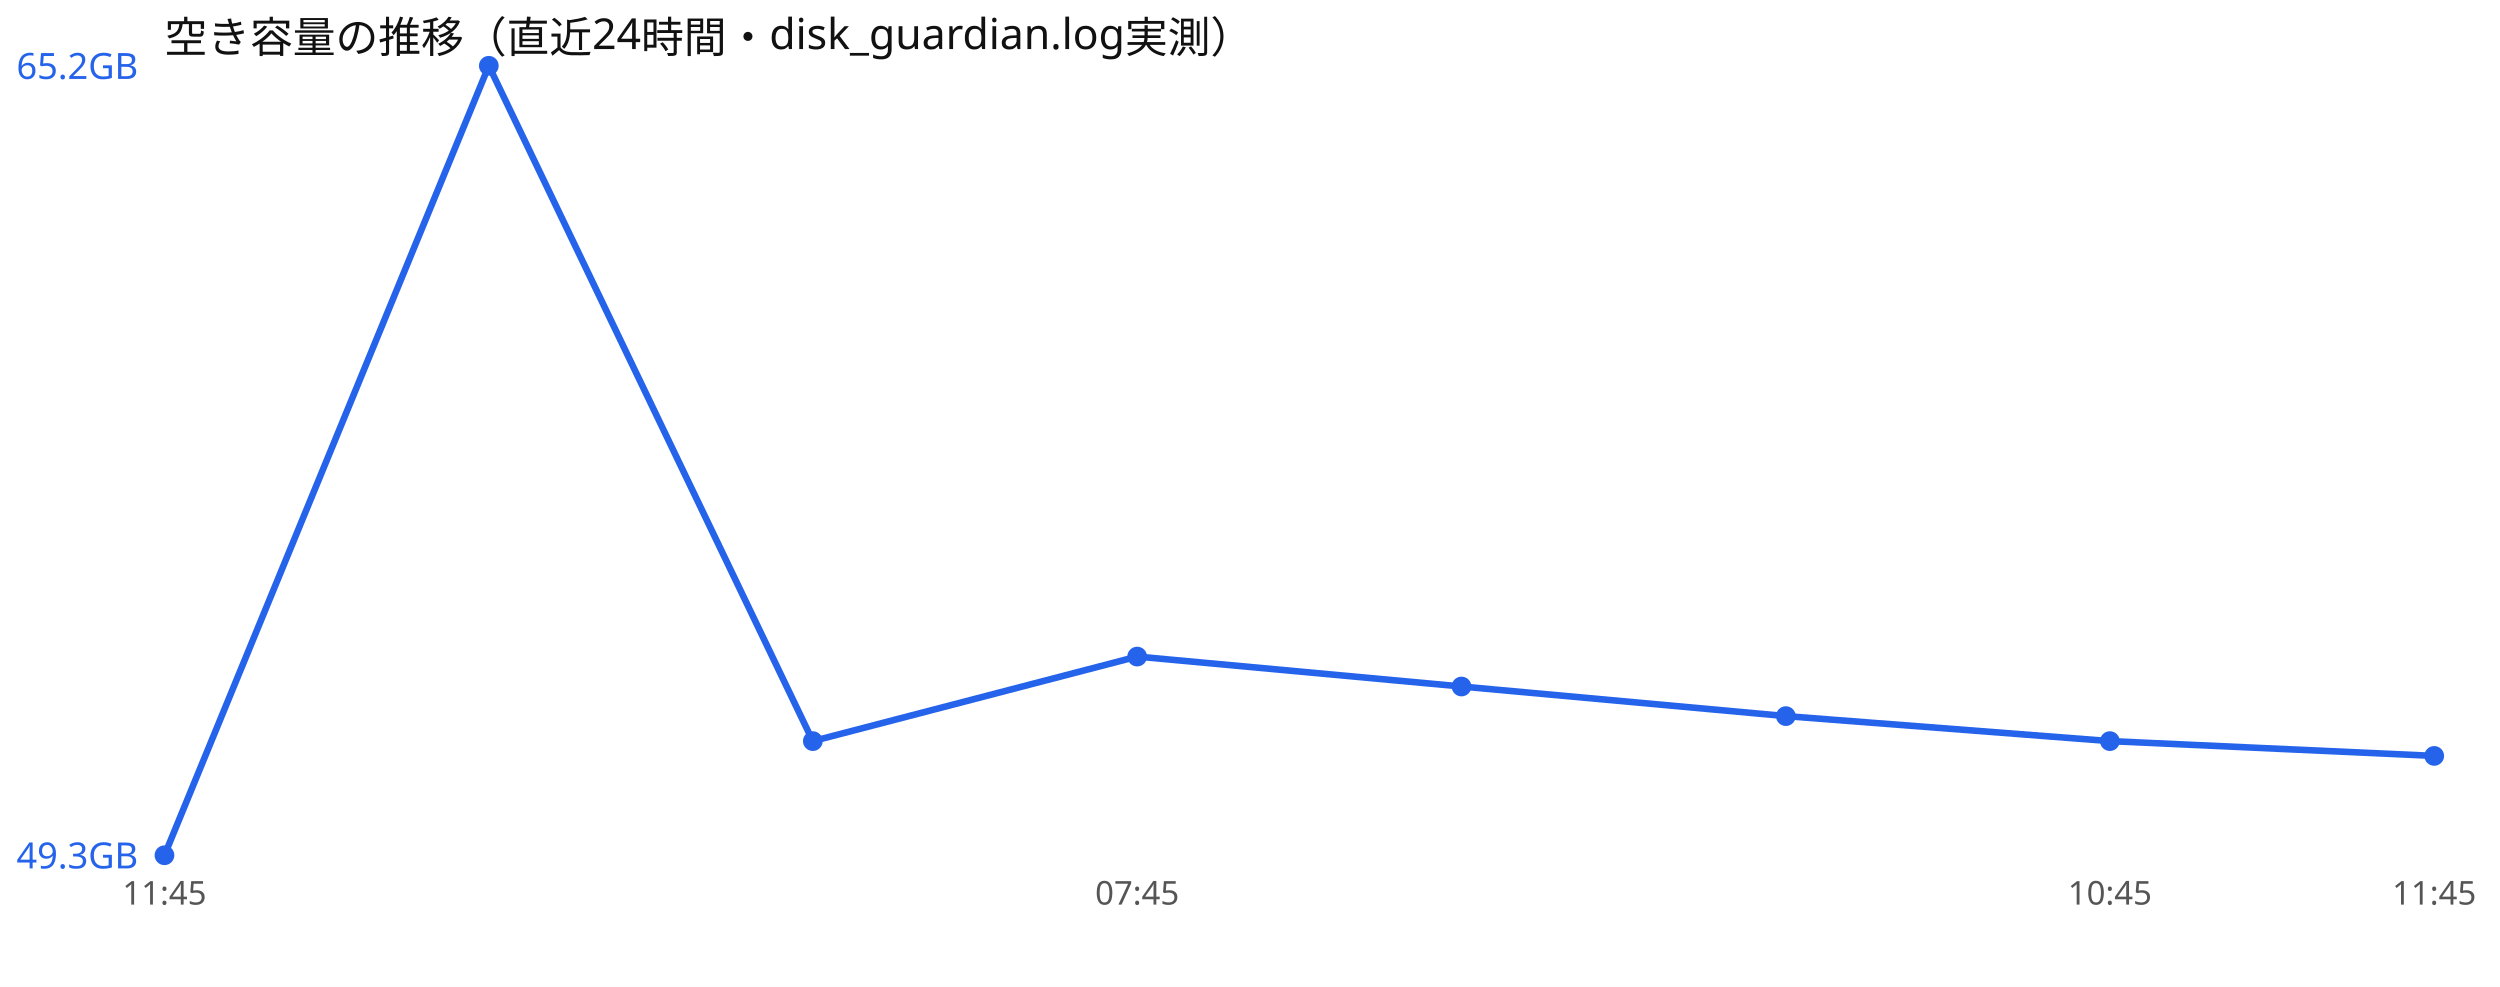
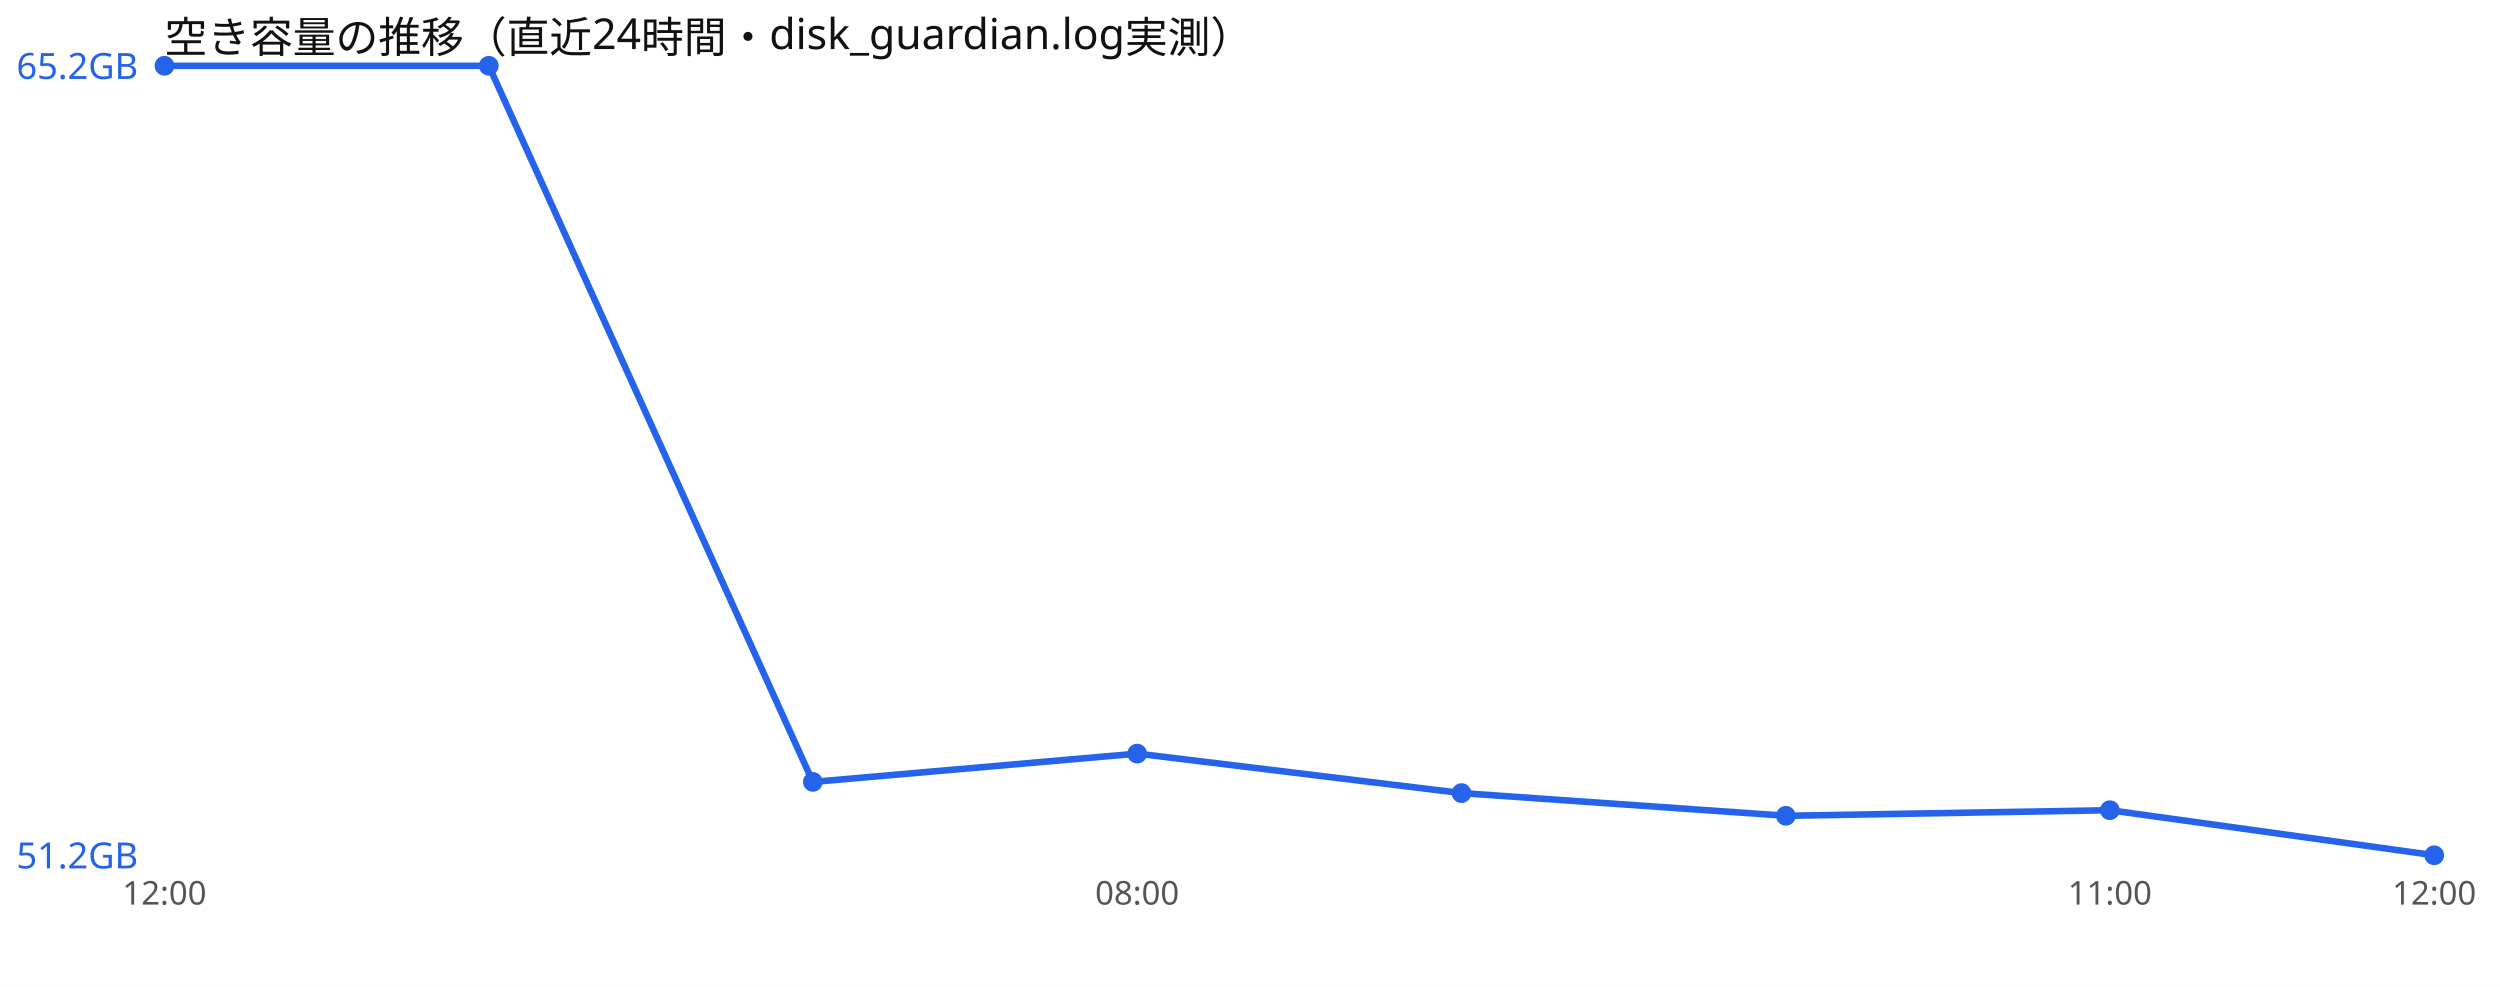
<svg xmlns="http://www.w3.org/2000/svg" width="760" height="300" viewBox="0 0 760 300" font-family="sans-serif">
  <rect width="760" height="300" fill="#ffffff" />
  <text x="50" y="16" font-size="13" fill="#111">空き容量の推移（直近24時間・disk_guardian.log実測）</text>
-   <polyline points="50.0,260.0 148.6,20.0 247.1,225.3 345.7,199.6 444.3,208.7 542.9,217.7 641.4,225.3 740.0,229.8" fill="none" stroke="#2563eb" stroke-width="2" />
-   <circle cx="50.0" cy="260.0" r="3" fill="#2563eb" />
+   <polyline points="50.0,20.0 148.6,20.0 247.1,237.7 345.7,229.1 444.3,241.1 542.9,248.0 641.4,246.3 740.0,260.0" fill="none" stroke="#2563eb" stroke-width="2" />
+   <circle cx="50.0" cy="20.0" r="3" fill="#2563eb" />
  <circle cx="148.6" cy="20.0" r="3" fill="#2563eb" />
-   <circle cx="247.1" cy="225.3" r="3" fill="#2563eb" />
-   <circle cx="345.7" cy="199.6" r="3" fill="#2563eb" />
-   <circle cx="444.3" cy="208.7" r="3" fill="#2563eb" />
-   <circle cx="542.9" cy="217.7" r="3" fill="#2563eb" />
-   <circle cx="641.4" cy="225.3" r="3" fill="#2563eb" />
-   <circle cx="740.0" cy="229.8" r="3" fill="#2563eb" />
+   <circle cx="247.1" cy="237.7" r="3" fill="#2563eb" />
+   <circle cx="345.7" cy="229.1" r="3" fill="#2563eb" />
+   <circle cx="444.3" cy="241.1" r="3" fill="#2563eb" />
+   <circle cx="542.9" cy="248.0" r="3" fill="#2563eb" />
+   <circle cx="641.4" cy="246.3" r="3" fill="#2563eb" />
+   <circle cx="740.0" cy="260.0" r="3" fill="#2563eb" />
  <text x="5" y="24.0" font-size="11" fill="#2563eb">65.2GB</text>
-   <text x="5" y="264.0" font-size="11" fill="#2563eb">49.3GB</text>
-   <text x="50.0" y="275" font-size="10" fill="#555" text-anchor="middle">11:45</text>
-   <text x="345.7" y="275" font-size="10" fill="#555" text-anchor="middle">07:45</text>
-   <text x="641.4" y="275" font-size="10" fill="#555" text-anchor="middle">10:45</text>
-   <text x="740.0" y="275" font-size="10" fill="#555" text-anchor="middle">11:45</text>
+   <text x="5" y="264.0" font-size="11" fill="#2563eb">51.2GB</text>
+   <text x="50.0" y="275" font-size="10" fill="#555" text-anchor="middle">12:00</text>
+   <text x="345.7" y="275" font-size="10" fill="#555" text-anchor="middle">08:00</text>
+   <text x="641.4" y="275" font-size="10" fill="#555" text-anchor="middle">11:00</text>
+   <text x="740.0" y="275" font-size="10" fill="#555" text-anchor="middle">12:00</text>
</svg>
